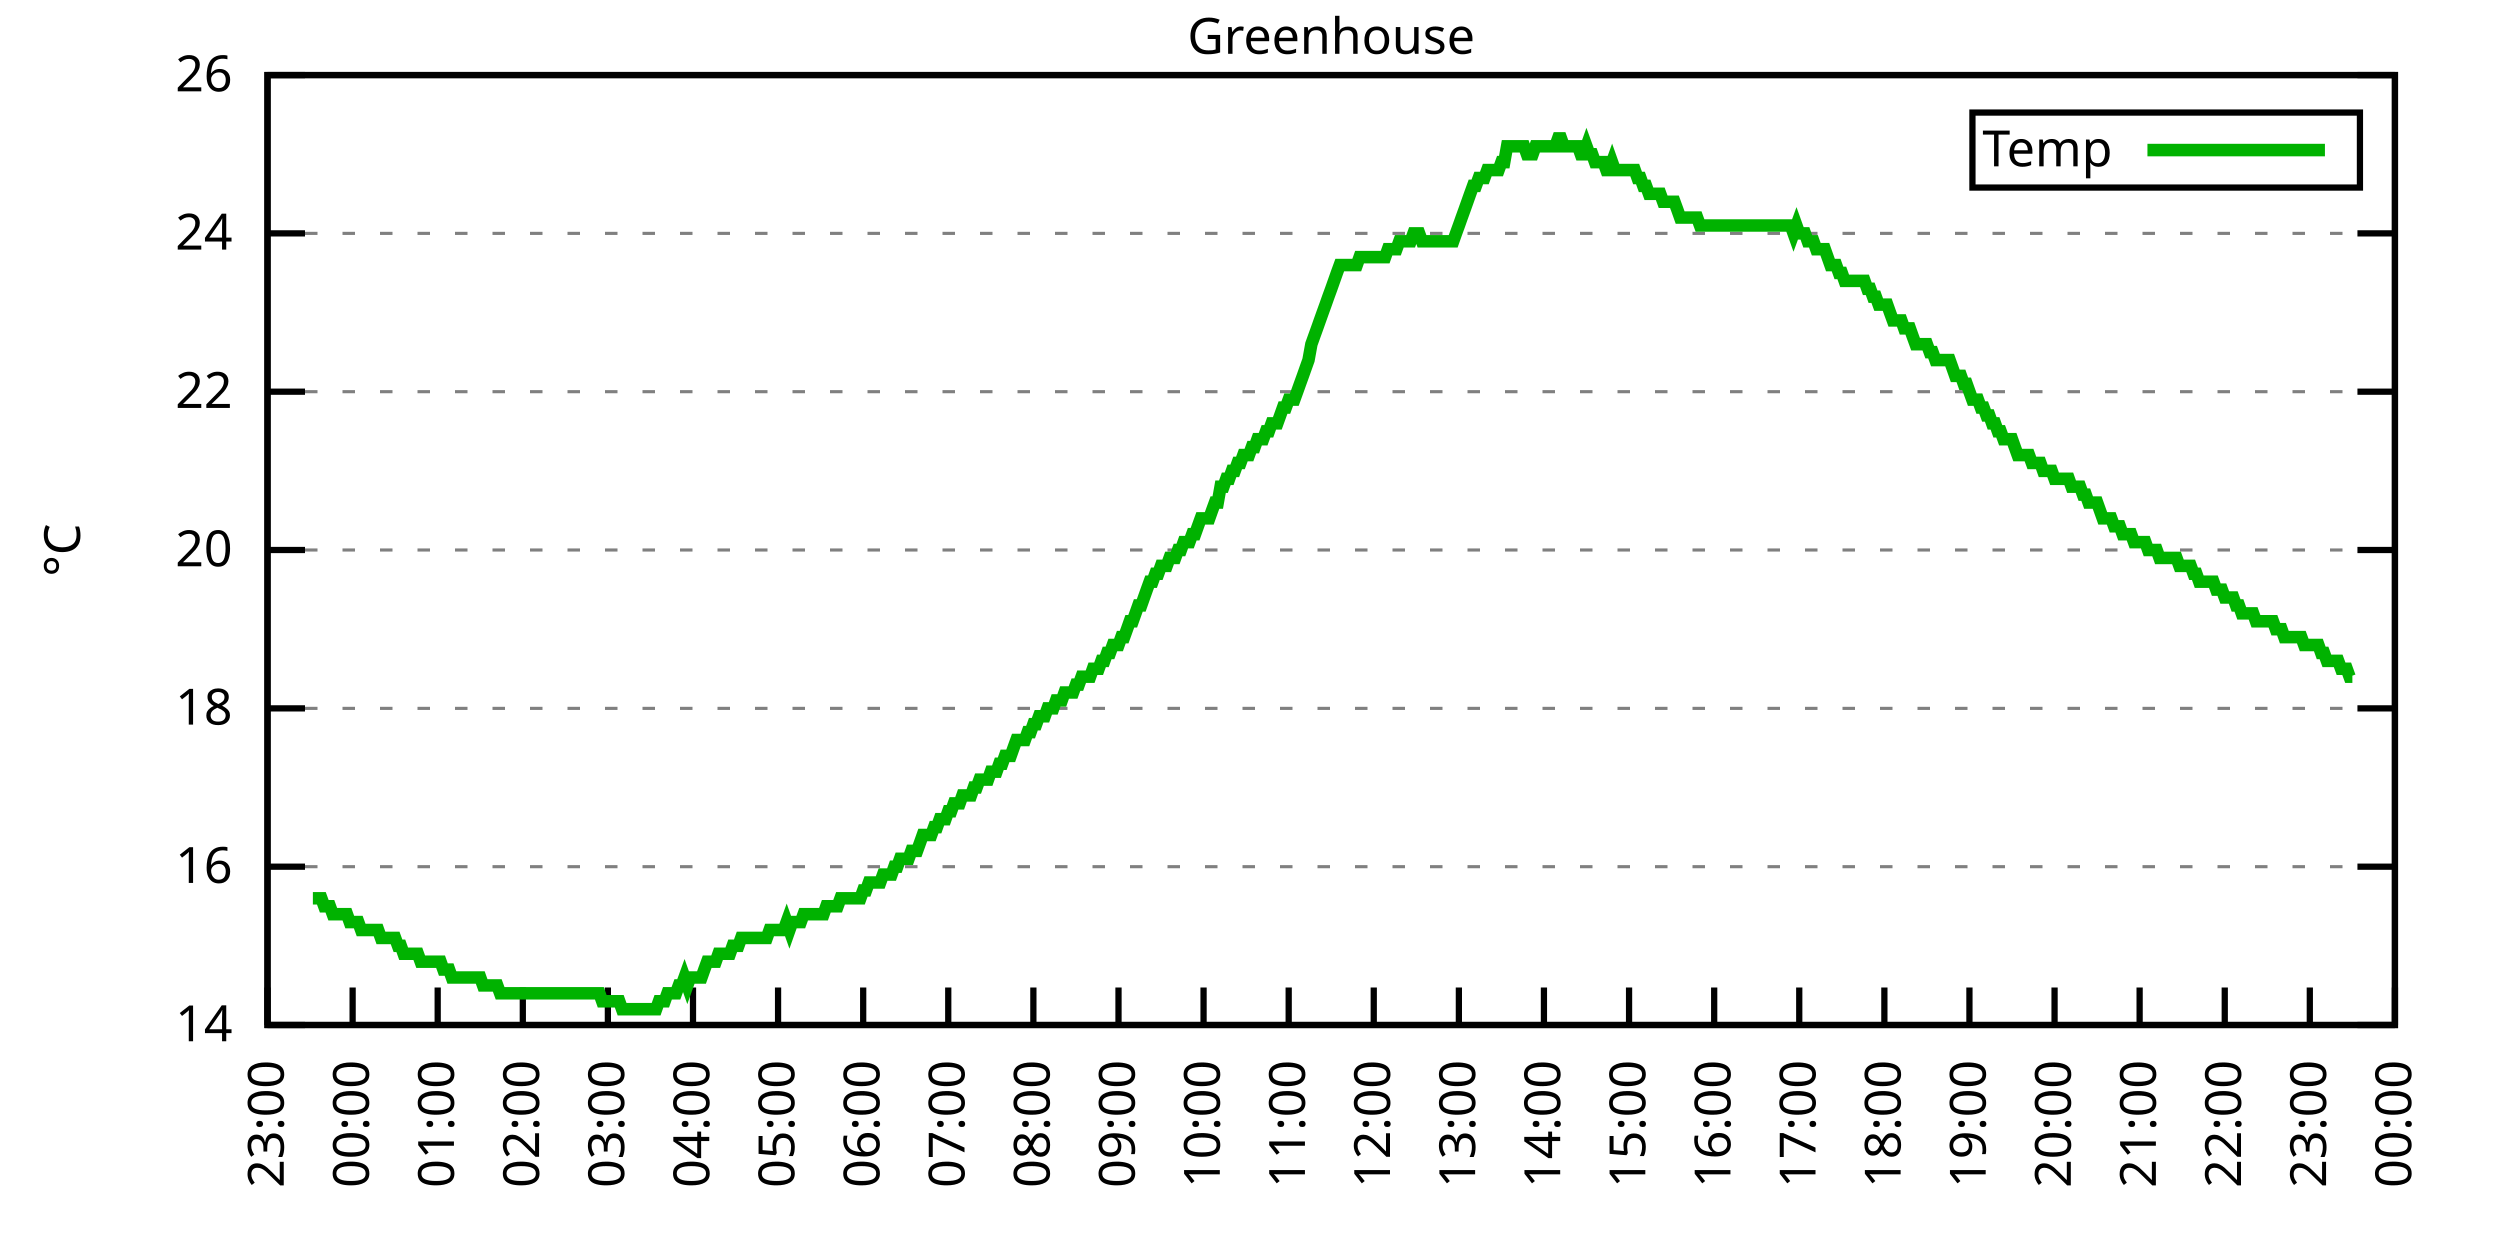
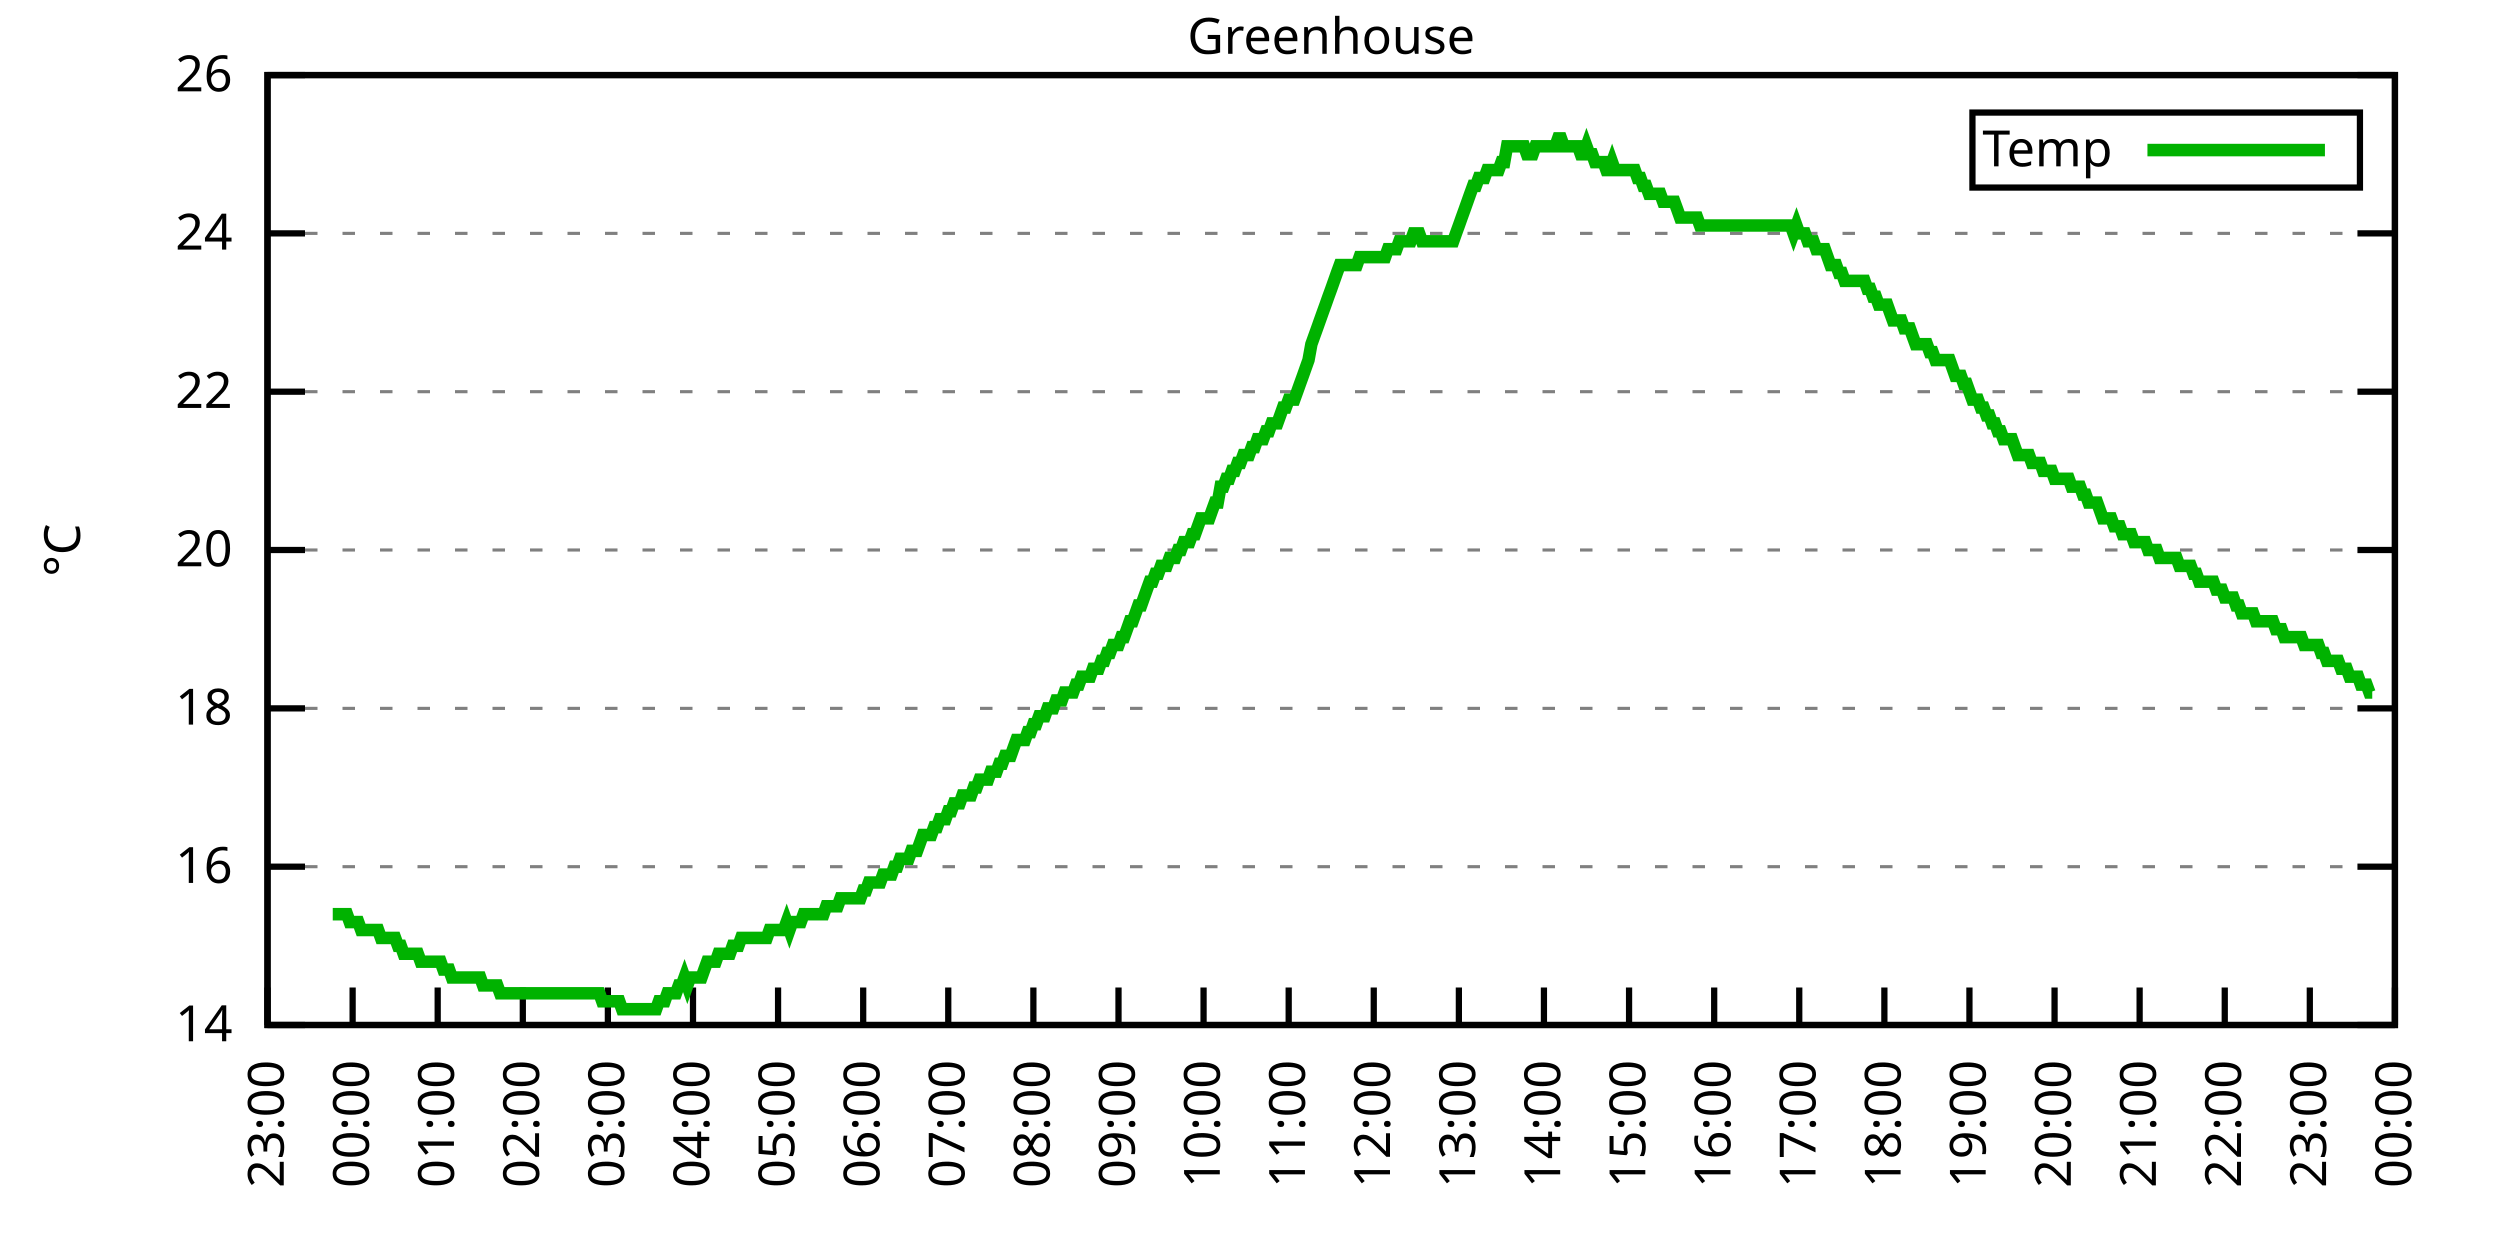
<svg xmlns="http://www.w3.org/2000/svg" xmlns:xlink="http://www.w3.org/1999/xlink" width="400" height="200" viewBox="0 0 400 200">
  <g id="gnuplot_canvas">
    <rect x="0" y="0" width="400" height="200" fill="none" />
    <defs>
      <circle id="gpDot" r="0.5" stroke-width="0.5" stroke="currentColor" />
      <path id="gpPt0" stroke-width="0.333" stroke="currentColor" d="M-1,0 h2 M0,-1 v2" />
      <path id="gpPt1" stroke-width="0.333" stroke="currentColor" d="M-1,-1 L1,1 M1,-1 L-1,1" />
      <path id="gpPt2" stroke-width="0.333" stroke="currentColor" d="M-1,0 L1,0 M0,-1 L0,1 M-1,-1 L1,1 M-1,1 L1,-1" />
      <rect id="gpPt3" stroke-width="0.333" stroke="currentColor" x="-1" y="-1" width="2" height="2" />
      <rect id="gpPt4" stroke-width="0.333" stroke="currentColor" fill="currentColor" x="-1" y="-1" width="2" height="2" />
      <circle id="gpPt5" stroke-width="0.333" stroke="currentColor" cx="0" cy="0" r="1" />
      <use xlink:href="#gpPt5" id="gpPt6" fill="currentColor" stroke="none" />
      <path id="gpPt7" stroke-width="0.333" stroke="currentColor" d="M0,-1.33 L-1.33,0.67 L1.33,0.67 z" />
      <use xlink:href="#gpPt7" id="gpPt8" fill="currentColor" stroke="none" />
      <use xlink:href="#gpPt7" id="gpPt9" stroke="currentColor" transform="rotate(180)" />
      <use xlink:href="#gpPt9" id="gpPt10" fill="currentColor" stroke="none" />
      <use xlink:href="#gpPt3" id="gpPt11" stroke="currentColor" transform="rotate(45)" />
      <use xlink:href="#gpPt11" id="gpPt12" fill="currentColor" stroke="none" />
      <path id="gpPt13" stroke-width="0.333" stroke="currentColor" d="M0,1.330 L1.265,0.411 L0.782,-1.067 L-0.782,-1.076 L-1.265,0.411 z" />
      <use xlink:href="#gpPt13" id="gpPt14" fill="currentColor" stroke="none" />
      <filter id="textbox" filterUnits="objectBoundingBox" x="0" y="0" height="1" width="1">
        <feFlood flood-color="white" flood-opacity="1" result="bgnd" />
        <feComposite in="SourceGraphic" in2="bgnd" operator="atop" />
      </filter>
      <filter id="greybox" filterUnits="objectBoundingBox" x="0" y="0" height="1" width="1">
        <feFlood flood-color="lightgrey" flood-opacity="1" result="grey" />
        <feComposite in="SourceGraphic" in2="grey" operator="atop" />
      </filter>
    </defs>
    <g fill="none" color="white" stroke="currentColor" stroke-width="1.00" stroke-linecap="butt" stroke-linejoin="miter">
</g>
    <g fill="none" color="black" stroke="currentColor" stroke-width="1.00" stroke-linecap="butt" stroke-linejoin="miter">
      <g stroke="none" shape-rendering="crispEdges">
        <polygon fill="rgb(255, 255, 255)" points="42.80,164.00 383.18,164.00 383.18,12.02 42.80,12.02 " />
      </g>
    </g>
    <g fill="none" color="black" stroke="currentColor" stroke-width="1.00" stroke-linecap="butt" stroke-linejoin="miter">
</g>
    <g fill="none" color="black" stroke="black" stroke-width="0.50" stroke-linecap="butt" stroke-linejoin="miter">
</g>
    <g fill="none" color="gray" stroke="currentColor" stroke-width="0.50" stroke-linecap="butt" stroke-linejoin="miter">
      <path stroke="gray" stroke-dasharray="2,4" class="gridline" d="M42.80,164.00 L383.19,164.00  " />
    </g>
    <g fill="none" color="gray" stroke="gray" stroke-width="1.00" stroke-linecap="butt" stroke-linejoin="miter">
</g>
    <g fill="none" color="black" stroke="currentColor" stroke-width="1.00" stroke-linecap="butt" stroke-linejoin="miter">
      <path stroke="black" d="M42.80,164.00 L48.80,164.00 M383.19,164.00 L377.19,164.00  " />
      <g transform="translate(37.20,166.60)" stroke="none" fill="black" font-family="Sans" font-size="8.00" text-anchor="end">
        <text>
          <tspan font-family="Sans"> 14</tspan>
        </text>
      </g>
    </g>
    <g fill="none" color="black" stroke="currentColor" stroke-width="1.00" stroke-linecap="butt" stroke-linejoin="miter">
</g>
    <g fill="none" color="black" stroke="black" stroke-width="0.50" stroke-linecap="butt" stroke-linejoin="miter">
</g>
    <g fill="none" color="gray" stroke="currentColor" stroke-width="0.50" stroke-linecap="butt" stroke-linejoin="miter">
      <path stroke="gray" stroke-dasharray="2,4" class="gridline" d="M42.80,138.67 L383.19,138.67  " />
    </g>
    <g fill="none" color="gray" stroke="gray" stroke-width="1.00" stroke-linecap="butt" stroke-linejoin="miter">
</g>
    <g fill="none" color="black" stroke="currentColor" stroke-width="1.00" stroke-linecap="butt" stroke-linejoin="miter">
      <path stroke="black" d="M42.80,138.67 L48.80,138.67 M383.19,138.67 L377.19,138.67  " />
      <g transform="translate(37.20,141.27)" stroke="none" fill="black" font-family="Sans" font-size="8.00" text-anchor="end">
        <text>
          <tspan font-family="Sans"> 16</tspan>
        </text>
      </g>
    </g>
    <g fill="none" color="black" stroke="currentColor" stroke-width="1.00" stroke-linecap="butt" stroke-linejoin="miter">
</g>
    <g fill="none" color="black" stroke="black" stroke-width="0.50" stroke-linecap="butt" stroke-linejoin="miter">
</g>
    <g fill="none" color="gray" stroke="currentColor" stroke-width="0.50" stroke-linecap="butt" stroke-linejoin="miter">
      <path stroke="gray" stroke-dasharray="2,4" class="gridline" d="M42.80,113.34 L383.19,113.34  " />
    </g>
    <g fill="none" color="gray" stroke="gray" stroke-width="1.00" stroke-linecap="butt" stroke-linejoin="miter">
</g>
    <g fill="none" color="black" stroke="currentColor" stroke-width="1.00" stroke-linecap="butt" stroke-linejoin="miter">
      <path stroke="black" d="M42.80,113.34 L48.80,113.34 M383.19,113.34 L377.19,113.34  " />
      <g transform="translate(37.20,115.94)" stroke="none" fill="black" font-family="Sans" font-size="8.00" text-anchor="end">
        <text>
          <tspan font-family="Sans"> 18</tspan>
        </text>
      </g>
    </g>
    <g fill="none" color="black" stroke="currentColor" stroke-width="1.00" stroke-linecap="butt" stroke-linejoin="miter">
</g>
    <g fill="none" color="black" stroke="black" stroke-width="0.50" stroke-linecap="butt" stroke-linejoin="miter">
</g>
    <g fill="none" color="gray" stroke="currentColor" stroke-width="0.50" stroke-linecap="butt" stroke-linejoin="miter">
      <path stroke="gray" stroke-dasharray="2,4" class="gridline" d="M42.80,88.00 L383.19,88.00  " />
    </g>
    <g fill="none" color="gray" stroke="gray" stroke-width="1.00" stroke-linecap="butt" stroke-linejoin="miter">
</g>
    <g fill="none" color="black" stroke="currentColor" stroke-width="1.00" stroke-linecap="butt" stroke-linejoin="miter">
      <path stroke="black" d="M42.80,88.00 L48.80,88.00 M383.19,88.00 L377.19,88.00  " />
      <g transform="translate(37.20,90.60)" stroke="none" fill="black" font-family="Sans" font-size="8.00" text-anchor="end">
        <text>
          <tspan font-family="Sans"> 20</tspan>
        </text>
      </g>
    </g>
    <g fill="none" color="black" stroke="currentColor" stroke-width="1.00" stroke-linecap="butt" stroke-linejoin="miter">
</g>
    <g fill="none" color="black" stroke="black" stroke-width="0.50" stroke-linecap="butt" stroke-linejoin="miter">
</g>
    <g fill="none" color="gray" stroke="currentColor" stroke-width="0.50" stroke-linecap="butt" stroke-linejoin="miter">
      <path stroke="gray" stroke-dasharray="2,4" class="gridline" d="M42.80,62.67 L383.19,62.67  " />
    </g>
    <g fill="none" color="gray" stroke="gray" stroke-width="1.00" stroke-linecap="butt" stroke-linejoin="miter">
</g>
    <g fill="none" color="black" stroke="currentColor" stroke-width="1.00" stroke-linecap="butt" stroke-linejoin="miter">
      <path stroke="black" d="M42.80,62.67 L48.80,62.67 M383.19,62.67 L377.19,62.67  " />
      <g transform="translate(37.20,65.27)" stroke="none" fill="black" font-family="Sans" font-size="8.00" text-anchor="end">
        <text>
          <tspan font-family="Sans"> 22</tspan>
        </text>
      </g>
    </g>
    <g fill="none" color="black" stroke="currentColor" stroke-width="1.00" stroke-linecap="butt" stroke-linejoin="miter">
</g>
    <g fill="none" color="black" stroke="black" stroke-width="0.50" stroke-linecap="butt" stroke-linejoin="miter">
</g>
    <g fill="none" color="gray" stroke="currentColor" stroke-width="0.50" stroke-linecap="butt" stroke-linejoin="miter">
      <path stroke="gray" stroke-dasharray="2,4" class="gridline" d="M42.80,37.34 L383.19,37.34  " />
    </g>
    <g fill="none" color="gray" stroke="gray" stroke-width="1.00" stroke-linecap="butt" stroke-linejoin="miter">
</g>
    <g fill="none" color="black" stroke="currentColor" stroke-width="1.00" stroke-linecap="butt" stroke-linejoin="miter">
      <path stroke="black" d="M42.80,37.34 L48.80,37.34 M383.19,37.34 L377.19,37.34  " />
      <g transform="translate(37.20,39.94)" stroke="none" fill="black" font-family="Sans" font-size="8.00" text-anchor="end">
        <text>
          <tspan font-family="Sans"> 24</tspan>
        </text>
      </g>
    </g>
    <g fill="none" color="black" stroke="currentColor" stroke-width="1.00" stroke-linecap="butt" stroke-linejoin="miter">
</g>
    <g fill="none" color="black" stroke="black" stroke-width="0.50" stroke-linecap="butt" stroke-linejoin="miter">
</g>
    <g fill="none" color="gray" stroke="currentColor" stroke-width="0.50" stroke-linecap="butt" stroke-linejoin="miter">
      <path stroke="gray" stroke-dasharray="2,4" class="gridline" d="M42.80,12.01 L383.19,12.01  " />
    </g>
    <g fill="none" color="gray" stroke="gray" stroke-width="1.00" stroke-linecap="butt" stroke-linejoin="miter">
</g>
    <g fill="none" color="black" stroke="currentColor" stroke-width="1.00" stroke-linecap="butt" stroke-linejoin="miter">
      <path stroke="black" d="M42.80,12.01 L48.80,12.01 M383.19,12.01 L377.19,12.01  " />
      <g transform="translate(37.20,14.61)" stroke="none" fill="black" font-family="Sans" font-size="8.00" text-anchor="end">
        <text>
          <tspan font-family="Sans"> 26</tspan>
        </text>
      </g>
    </g>
    <g fill="none" color="black" stroke="currentColor" stroke-width="1.00" stroke-linecap="butt" stroke-linejoin="miter">
      <path stroke="black" d="M42.80,164.00 L42.80,158.00  " />
      <g transform="translate(45.40,169.60) rotate(270.00)" stroke="none" fill="black" font-family="Sans" font-size="8.00" text-anchor="end">
        <text>
          <tspan font-family="Sans">23:00</tspan>
        </text>
      </g>
    </g>
    <g fill="none" color="black" stroke="currentColor" stroke-width="1.00" stroke-linecap="butt" stroke-linejoin="miter">
      <path stroke="black" d="M56.42,164.00 L56.42,158.00  " />
      <g transform="translate(59.02,169.60) rotate(270.00)" stroke="none" fill="black" font-family="Sans" font-size="8.00" text-anchor="end">
        <text>
          <tspan font-family="Sans">00:00</tspan>
        </text>
      </g>
    </g>
    <g fill="none" color="black" stroke="currentColor" stroke-width="1.00" stroke-linecap="butt" stroke-linejoin="miter">
      <path stroke="black" d="M70.03,164.00 L70.03,158.00  " />
      <g transform="translate(72.63,169.60) rotate(270.00)" stroke="none" fill="black" font-family="Sans" font-size="8.00" text-anchor="end">
        <text>
          <tspan font-family="Sans">01:00</tspan>
        </text>
      </g>
    </g>
    <g fill="none" color="black" stroke="currentColor" stroke-width="1.00" stroke-linecap="butt" stroke-linejoin="miter">
      <path stroke="black" d="M83.65,164.00 L83.65,158.00  " />
      <g transform="translate(86.25,169.60) rotate(270.00)" stroke="none" fill="black" font-family="Sans" font-size="8.00" text-anchor="end">
        <text>
          <tspan font-family="Sans">02:00</tspan>
        </text>
      </g>
    </g>
    <g fill="none" color="black" stroke="currentColor" stroke-width="1.00" stroke-linecap="butt" stroke-linejoin="miter">
      <path stroke="black" d="M97.26,164.00 L97.26,158.00  " />
      <g transform="translate(99.86,169.60) rotate(270.00)" stroke="none" fill="black" font-family="Sans" font-size="8.00" text-anchor="end">
        <text>
          <tspan font-family="Sans">03:00</tspan>
        </text>
      </g>
    </g>
    <g fill="none" color="black" stroke="currentColor" stroke-width="1.00" stroke-linecap="butt" stroke-linejoin="miter">
      <path stroke="black" d="M110.88,164.00 L110.88,158.00  " />
      <g transform="translate(113.48,169.60) rotate(270.00)" stroke="none" fill="black" font-family="Sans" font-size="8.00" text-anchor="end">
        <text>
          <tspan font-family="Sans">04:00</tspan>
        </text>
      </g>
    </g>
    <g fill="none" color="black" stroke="currentColor" stroke-width="1.00" stroke-linecap="butt" stroke-linejoin="miter">
      <path stroke="black" d="M124.49,164.00 L124.49,158.00  " />
      <g transform="translate(127.09,169.60) rotate(270.00)" stroke="none" fill="black" font-family="Sans" font-size="8.00" text-anchor="end">
        <text>
          <tspan font-family="Sans">05:00</tspan>
        </text>
      </g>
    </g>
    <g fill="none" color="black" stroke="currentColor" stroke-width="1.00" stroke-linecap="butt" stroke-linejoin="miter">
      <path stroke="black" d="M138.11,164.00 L138.11,158.00  " />
      <g transform="translate(140.71,169.60) rotate(270.00)" stroke="none" fill="black" font-family="Sans" font-size="8.00" text-anchor="end">
        <text>
          <tspan font-family="Sans">06:00</tspan>
        </text>
      </g>
    </g>
    <g fill="none" color="black" stroke="currentColor" stroke-width="1.00" stroke-linecap="butt" stroke-linejoin="miter">
      <path stroke="black" d="M151.72,164.00 L151.72,158.00  " />
      <g transform="translate(154.32,169.60) rotate(270.00)" stroke="none" fill="black" font-family="Sans" font-size="8.00" text-anchor="end">
        <text>
          <tspan font-family="Sans">07:00</tspan>
        </text>
      </g>
    </g>
    <g fill="none" color="black" stroke="currentColor" stroke-width="1.00" stroke-linecap="butt" stroke-linejoin="miter">
      <path stroke="black" d="M165.34,164.00 L165.34,158.00  " />
      <g transform="translate(167.94,169.60) rotate(270.00)" stroke="none" fill="black" font-family="Sans" font-size="8.00" text-anchor="end">
        <text>
          <tspan font-family="Sans">08:00</tspan>
        </text>
      </g>
    </g>
    <g fill="none" color="black" stroke="currentColor" stroke-width="1.00" stroke-linecap="butt" stroke-linejoin="miter">
      <path stroke="black" d="M178.96,164.00 L178.96,158.00  " />
      <g transform="translate(181.56,169.60) rotate(270.00)" stroke="none" fill="black" font-family="Sans" font-size="8.00" text-anchor="end">
        <text>
          <tspan font-family="Sans">09:00</tspan>
        </text>
      </g>
    </g>
    <g fill="none" color="black" stroke="currentColor" stroke-width="1.00" stroke-linecap="butt" stroke-linejoin="miter">
      <path stroke="black" d="M192.57,164.00 L192.57,158.00  " />
      <g transform="translate(195.17,169.60) rotate(270.00)" stroke="none" fill="black" font-family="Sans" font-size="8.00" text-anchor="end">
        <text>
          <tspan font-family="Sans">10:00</tspan>
        </text>
      </g>
    </g>
    <g fill="none" color="black" stroke="currentColor" stroke-width="1.00" stroke-linecap="butt" stroke-linejoin="miter">
      <path stroke="black" d="M206.19,164.00 L206.19,158.00  " />
      <g transform="translate(208.79,169.60) rotate(270.00)" stroke="none" fill="black" font-family="Sans" font-size="8.00" text-anchor="end">
        <text>
          <tspan font-family="Sans">11:00</tspan>
        </text>
      </g>
    </g>
    <g fill="none" color="black" stroke="currentColor" stroke-width="1.00" stroke-linecap="butt" stroke-linejoin="miter">
      <path stroke="black" d="M219.80,164.00 L219.80,158.00  " />
      <g transform="translate(222.40,169.60) rotate(270.00)" stroke="none" fill="black" font-family="Sans" font-size="8.00" text-anchor="end">
        <text>
          <tspan font-family="Sans">12:00</tspan>
        </text>
      </g>
    </g>
    <g fill="none" color="black" stroke="currentColor" stroke-width="1.00" stroke-linecap="butt" stroke-linejoin="miter">
      <path stroke="black" d="M233.42,164.00 L233.42,158.00  " />
      <g transform="translate(236.02,169.60) rotate(270.00)" stroke="none" fill="black" font-family="Sans" font-size="8.00" text-anchor="end">
        <text>
          <tspan font-family="Sans">13:00</tspan>
        </text>
      </g>
    </g>
    <g fill="none" color="black" stroke="currentColor" stroke-width="1.00" stroke-linecap="butt" stroke-linejoin="miter">
      <path stroke="black" d="M247.03,164.00 L247.03,158.00  " />
      <g transform="translate(249.63,169.60) rotate(270.00)" stroke="none" fill="black" font-family="Sans" font-size="8.00" text-anchor="end">
        <text>
          <tspan font-family="Sans">14:00</tspan>
        </text>
      </g>
    </g>
    <g fill="none" color="black" stroke="currentColor" stroke-width="1.00" stroke-linecap="butt" stroke-linejoin="miter">
      <path stroke="black" d="M260.65,164.00 L260.65,158.00  " />
      <g transform="translate(263.25,169.60) rotate(270.00)" stroke="none" fill="black" font-family="Sans" font-size="8.00" text-anchor="end">
        <text>
          <tspan font-family="Sans">15:00</tspan>
        </text>
      </g>
    </g>
    <g fill="none" color="black" stroke="currentColor" stroke-width="1.00" stroke-linecap="butt" stroke-linejoin="miter">
      <path stroke="black" d="M274.27,164.00 L274.27,158.00  " />
      <g transform="translate(276.87,169.60) rotate(270.00)" stroke="none" fill="black" font-family="Sans" font-size="8.00" text-anchor="end">
        <text>
          <tspan font-family="Sans">16:00</tspan>
        </text>
      </g>
    </g>
    <g fill="none" color="black" stroke="currentColor" stroke-width="1.00" stroke-linecap="butt" stroke-linejoin="miter">
      <path stroke="black" d="M287.88,164.00 L287.88,158.00  " />
      <g transform="translate(290.48,169.60) rotate(270.00)" stroke="none" fill="black" font-family="Sans" font-size="8.00" text-anchor="end">
        <text>
          <tspan font-family="Sans">17:00</tspan>
        </text>
      </g>
    </g>
    <g fill="none" color="black" stroke="currentColor" stroke-width="1.00" stroke-linecap="butt" stroke-linejoin="miter">
      <path stroke="black" d="M301.50,164.00 L301.50,158.00  " />
      <g transform="translate(304.10,169.60) rotate(270.00)" stroke="none" fill="black" font-family="Sans" font-size="8.00" text-anchor="end">
        <text>
          <tspan font-family="Sans">18:00</tspan>
        </text>
      </g>
    </g>
    <g fill="none" color="black" stroke="currentColor" stroke-width="1.00" stroke-linecap="butt" stroke-linejoin="miter">
      <path stroke="black" d="M315.11,164.00 L315.11,158.00  " />
      <g transform="translate(317.71,169.60) rotate(270.00)" stroke="none" fill="black" font-family="Sans" font-size="8.00" text-anchor="end">
        <text>
          <tspan font-family="Sans">19:00</tspan>
        </text>
      </g>
    </g>
    <g fill="none" color="black" stroke="currentColor" stroke-width="1.00" stroke-linecap="butt" stroke-linejoin="miter">
      <path stroke="black" d="M328.73,164.00 L328.73,158.00  " />
      <g transform="translate(331.33,169.60) rotate(270.00)" stroke="none" fill="black" font-family="Sans" font-size="8.00" text-anchor="end">
        <text>
          <tspan font-family="Sans">20:00</tspan>
        </text>
      </g>
    </g>
    <g fill="none" color="black" stroke="currentColor" stroke-width="1.00" stroke-linecap="butt" stroke-linejoin="miter">
      <path stroke="black" d="M342.34,164.00 L342.34,158.00  " />
      <g transform="translate(344.94,169.60) rotate(270.00)" stroke="none" fill="black" font-family="Sans" font-size="8.00" text-anchor="end">
        <text>
          <tspan font-family="Sans">21:00</tspan>
        </text>
      </g>
    </g>
    <g fill="none" color="black" stroke="currentColor" stroke-width="1.00" stroke-linecap="butt" stroke-linejoin="miter">
      <path stroke="black" d="M355.96,164.00 L355.96,158.00  " />
      <g transform="translate(358.56,169.60) rotate(270.00)" stroke="none" fill="black" font-family="Sans" font-size="8.00" text-anchor="end">
        <text>
          <tspan font-family="Sans">22:00</tspan>
        </text>
      </g>
    </g>
    <g fill="none" color="black" stroke="currentColor" stroke-width="1.00" stroke-linecap="butt" stroke-linejoin="miter">
      <path stroke="black" d="M369.57,164.00 L369.57,158.00  " />
      <g transform="translate(372.17,169.60) rotate(270.00)" stroke="none" fill="black" font-family="Sans" font-size="8.00" text-anchor="end">
        <text>
          <tspan font-family="Sans">23:00</tspan>
        </text>
      </g>
    </g>
    <g fill="none" color="black" stroke="currentColor" stroke-width="1.00" stroke-linecap="butt" stroke-linejoin="miter">
      <path stroke="black" d="M383.19,164.00 L383.19,158.00  " />
      <g transform="translate(385.79,169.60) rotate(270.00)" stroke="none" fill="black" font-family="Sans" font-size="8.00" text-anchor="end">
        <text>
          <tspan font-family="Sans">00:00</tspan>
        </text>
      </g>
    </g>
    <g fill="none" color="black" stroke="currentColor" stroke-width="1.00" stroke-linecap="butt" stroke-linejoin="miter">
</g>
    <g fill="none" color="black" stroke="currentColor" stroke-width="1.00" stroke-linecap="butt" stroke-linejoin="miter">
      <path stroke="black" d="M42.80,12.01 L42.80,164.00 L383.19,164.00 L383.19,12.01 L42.80,12.01 Z  " />
    </g>
    <g fill="none" color="black" stroke="currentColor" stroke-width="1.00" stroke-linecap="butt" stroke-linejoin="miter">
</g>
    <g fill="none" color="black" stroke="currentColor" stroke-width="1.00" stroke-linecap="butt" stroke-linejoin="miter">
      <path stroke="black" d="M315.59,30.01 L315.59,18.01 L377.59,18.01 L377.59,30.01 L315.59,30.01 Z  " />
    </g>
    <g id="Greenhouse_plot_1">
      <g fill="none" color="white" stroke="black" stroke-width="2.00" stroke-linecap="butt" stroke-linejoin="miter">
</g>
      <g fill="none" color="black" stroke="currentColor" stroke-width="2.00" stroke-linecap="butt" stroke-linejoin="miter">
        <g transform="translate(337.99,26.61)" stroke="none" fill="black" font-family="Sans" font-size="8.00" text-anchor="end">
          <text>
            <tspan font-family="Sans">Temp</tspan>
          </text>
        </g>
      </g>
      <g fill="none" color="black" stroke="currentColor" stroke-width="2.00" stroke-linecap="butt" stroke-linejoin="miter">
-         <path stroke="rgb(  0, 178,   0)" d="M343.59,24.01 L371.99,24.01 M50.06,143.73 L50.52,143.73 L50.97,143.73 L51.42,143.73 L51.88,145.00 L52.33,145.00   L52.78,145.00 L53.24,146.27 L53.69,146.27 L54.15,146.27 L54.60,146.27 L55.05,146.27 L55.51,146.27 L55.96,147.53   L56.42,147.53 L56.87,147.53 L57.32,147.53 L57.78,148.80 L58.23,148.80 L58.68,148.80 L59.14,148.80 L59.59,148.80   L60.05,148.80 L60.50,148.80 L60.95,150.07 L61.41,150.07 L61.86,150.07 L62.32,150.07 L62.77,150.07 L63.22,150.07   L63.68,151.33 L64.13,151.33 L64.58,152.60 L65.04,152.60 L65.49,152.60 L65.95,152.60 L66.40,152.60 L66.85,152.60   L67.31,153.87 L67.76,153.87 L68.22,153.87 L68.67,153.87 L69.12,153.87 L69.58,153.87 L70.03,153.87 L70.49,153.87   L70.94,155.13 L71.39,155.13 L71.85,155.13 L72.30,156.40 L72.75,156.40 L73.21,156.40 L73.66,156.40 L74.12,156.40   L74.57,156.40 L75.02,156.40 L75.48,156.40 L75.93,156.40 L76.39,156.40 L76.84,156.40 L77.29,157.67 L77.75,157.67   L78.20,157.67 L78.65,157.67 L79.11,157.67 L79.56,157.67 L80.02,158.93 L80.47,158.93 L80.92,158.93 L81.38,158.93   L81.83,158.93 L82.29,158.93 L82.74,158.93 L83.19,158.93 L83.65,158.93 L84.10,158.93 L84.55,158.93 L85.01,158.93   L85.46,158.93 L85.92,158.93 L86.37,158.93 L86.82,158.93 L87.28,158.93 L87.73,158.93 L88.19,158.93 L88.64,158.93   L89.09,158.93 L89.55,158.93 L90.00,158.93 L90.45,158.93 L90.91,158.93 L91.36,158.93 L91.82,158.93 L92.27,158.93   L92.72,158.93 L93.18,158.93 L93.63,158.93 L94.09,158.93 L94.54,158.93 L94.99,158.93 L95.45,158.93 L95.90,158.93   L96.35,160.20 L96.81,160.20 L97.26,160.20 L97.72,160.20 L98.17,160.20 L98.62,160.20 L99.08,160.20 L99.53,161.47   L99.99,161.47 L100.44,161.47 L100.89,161.47 L101.35,161.47 L101.80,161.47 L102.25,161.47 L102.71,161.47 L103.16,161.47   L103.62,161.47 L104.07,161.47 L104.52,161.47 L104.98,161.47 L105.43,160.20 L105.89,160.20 L106.34,160.20 L106.79,158.93   L107.25,158.93 L107.70,158.93 L108.15,158.93 L108.61,157.67 L109.06,157.67 L109.52,156.40 L109.97,157.67 L110.42,156.40   L110.88,156.40 L111.33,156.40 L111.79,156.40 L112.24,156.40 L112.69,155.13 L113.15,153.87 L113.60,153.87 L114.05,153.87   L114.51,153.87 L114.96,152.60 L115.42,152.60 L115.87,152.60 L116.32,152.60 L116.78,152.60 L117.23,151.33 L117.69,151.33   L118.14,151.33 L118.59,150.07 L119.05,150.07 L119.50,150.07 L119.96,150.07 L120.41,150.07 L120.86,150.07 L121.32,150.07   L121.77,150.07 L122.22,150.07 L122.68,150.07 L123.13,148.80 L123.59,148.80 L124.04,148.80 L124.49,148.80 L124.95,148.80   L125.40,148.80 L125.86,147.53 L126.31,148.80 L126.76,147.53 L127.22,147.53 L127.67,147.53 L128.12,147.53 L128.58,146.27   L129.03,146.27 L129.49,146.27 L129.94,146.27 L130.39,146.27 L130.85,146.27 L131.30,146.27 L131.76,146.27 L132.21,145.00   L132.66,145.00 L133.12,145.00 L133.57,145.00 L134.02,145.00 L134.48,143.73 L134.93,143.73 L135.39,143.73 L135.84,143.73   L136.29,143.73 L136.75,143.73 L137.20,143.73 L137.66,143.73 L138.11,142.47 L138.56,142.47 L139.02,141.20 L139.47,141.20   L139.92,141.20 L140.38,141.20 L140.83,141.20 L141.29,139.93 L141.74,139.93 L142.19,139.93 L142.65,139.93 L143.10,138.67   L143.56,138.67 L144.01,137.40 L144.46,137.40 L144.92,137.40 L145.37,137.40 L145.82,136.14 L146.28,136.14 L146.73,136.14   L147.19,134.87 L147.64,133.60 L148.09,133.60 L148.55,133.60 L149.00,133.60 L149.46,132.34 L149.91,132.34 L150.36,131.07   L150.82,131.07 L151.27,131.07 L151.72,129.80 L152.18,129.80 L152.63,128.54 L153.09,128.54 L153.54,128.54 L153.99,127.27   L154.45,127.27 L154.90,127.27 L155.36,127.27 L155.81,126.00 L156.26,126.00 L156.72,124.74 L157.17,124.74 L157.62,124.74   L158.08,124.74 L158.53,123.47 L158.99,123.47 L159.44,123.47 L159.89,122.20 L160.35,122.20 L160.80,120.94 L161.26,120.94   L161.71,120.94 L162.16,119.67 L162.62,118.40 L163.07,118.40 L163.52,118.40 L163.98,118.40 L164.43,117.14 L164.89,117.14   L165.34,115.87 L165.79,115.87 L166.25,114.60 L166.70,114.60 L167.16,114.60 L167.61,113.34 L168.06,113.34 L168.52,113.34   L168.97,112.07 L169.43,112.07 L169.88,112.07 L170.33,110.80 L170.79,110.80 L171.24,110.80 L171.69,110.80 L172.15,109.54   L172.60,109.54 L173.06,108.27 L173.51,108.27 L173.96,108.27 L174.42,108.27 L174.87,107.00 L175.33,107.00 L175.78,107.00   L176.23,105.74 L176.69,105.74 L177.14,104.47 L177.59,104.47 L178.05,103.20 L178.50,103.20 L178.96,103.20 L179.41,101.94   L179.86,101.94 L180.32,100.67 L180.77,99.40 L181.23,99.40 L181.68,98.14 L182.13,96.87 L182.59,96.87 L183.04,95.60   L183.49,94.34 L183.95,93.07 L184.40,93.07 L184.86,91.80 L185.31,91.80 L185.76,90.54 L186.22,90.54 L186.67,90.54   L187.13,89.27 L187.58,89.27 L188.03,89.27 L188.49,88.00 L188.94,88.00 L189.39,86.74 L189.85,86.74 L190.30,86.74   L190.76,85.47 L191.21,85.47 L191.66,84.21 L192.12,82.94 L192.57,82.94 L193.03,82.94 L193.48,82.94 L193.93,81.67   L194.39,80.41 L194.84,80.41 L195.29,77.87 L195.75,77.87 L196.20,76.61 L196.66,76.61 L197.11,75.34 L197.56,75.34   L198.02,74.07 L198.47,74.07 L198.93,72.81 L199.38,72.81 L199.83,72.81 L200.29,71.54 L200.74,71.54 L201.19,70.27   L201.65,70.27 L202.10,70.27 L202.56,69.01 L203.01,69.01 L203.46,67.74 L203.92,67.74 L204.37,67.74 L204.83,66.47   L205.28,65.21 L205.73,65.21 L206.19,63.94 L206.64,63.94 L207.09,63.94 L207.55,62.67 L208.00,61.41 L208.46,60.14   L208.91,58.87 L209.36,57.61 L209.82,55.07 L210.27,53.81 L210.73,52.54 L211.18,51.27 L211.63,50.01 L212.09,48.74   L212.54,47.47 L213.00,46.21 L213.45,44.94 L213.90,43.67 L214.36,42.41 L214.81,42.41 L215.26,42.41 L215.72,42.41   L216.17,42.41 L216.63,42.41 L217.08,42.41 L217.53,41.14 L217.99,41.14 L218.44,41.14 L218.90,41.14 L219.35,41.14   L219.80,41.14 L220.26,41.14 L220.71,41.14 L221.16,41.14 L221.62,41.14 L222.07,39.87 L222.53,39.87 L222.98,39.87   L223.43,39.87 L223.89,38.61 L224.34,38.61 L224.80,38.61 L225.25,38.61 L225.70,38.61 L226.16,37.34 L226.61,37.34   L227.06,37.34 L227.52,38.61 L227.97,38.61 L228.43,38.61 L228.88,38.61 L229.33,38.61 L229.79,38.61 L230.24,38.61   L230.70,38.61 L231.15,38.61 L231.60,38.61 L232.06,38.61 L232.51,38.61 L232.96,37.34 L233.42,36.08 L233.87,34.81   L234.33,33.54 L234.78,32.28 L235.23,31.01 L235.69,29.74 L236.14,29.74 L236.60,28.48 L237.05,28.48 L237.50,28.48   L237.96,27.21 L238.41,27.21 L238.86,27.21 L239.32,27.21 L239.77,27.21 L240.23,25.94 L240.68,25.94 L241.13,23.41   L241.59,23.41 L242.04,23.41 L242.50,23.41 L242.95,23.41 L243.40,23.41 L243.86,23.41 L244.31,24.68 L244.76,24.68   L245.22,24.68 L245.67,23.41 L246.13,23.41 L246.58,23.41 L247.03,23.41 L247.49,23.41 L247.94,23.41 L248.40,23.41   L248.85,23.41 L249.30,22.14 L249.76,22.14 L250.21,23.41 L250.66,23.41 L251.12,23.41 L251.57,23.41 L252.03,23.41   L252.48,23.41 L252.93,24.68 L253.39,24.68 L253.84,23.41 L254.30,24.68 L254.75,24.68 L255.20,25.94 L255.66,25.94   L256.11,25.94 L256.56,25.94 L257.02,27.21 L257.47,27.21 L257.93,25.94 L258.38,27.21 L258.83,27.21 L259.29,27.21   L259.74,27.21 L260.20,27.21 L260.65,27.21 L261.10,27.21 L261.56,27.21 L262.01,28.48 L262.47,28.48 L262.92,29.74   L263.37,29.74 L263.83,31.01 L264.28,31.01 L264.73,31.01 L265.19,31.01 L265.64,31.01 L266.10,32.28 L266.55,32.28   L267.00,32.28 L267.46,32.28 L267.91,32.28 L268.37,33.54 L268.82,34.81 L269.27,34.81 L269.73,34.81 L270.18,34.81   L270.63,34.81 L271.09,34.81 L271.54,34.81 L272.00,36.08 L272.45,36.08 L272.90,36.08 L273.36,36.08 L273.81,36.08   L274.27,36.08 L274.72,36.08 L275.17,36.08 L275.63,36.08 L276.08,36.08 L276.53,36.08 L276.99,36.08 L277.44,36.08   L277.90,36.08 L278.35,36.08 L278.80,36.08 L279.26,36.08 L279.71,36.08 L280.17,36.08 L280.62,36.08 L281.07,36.08   L281.53,36.08 L281.98,36.08 L282.43,36.08 L282.89,36.08 L283.34,36.08 L283.80,36.08 L284.25,36.08 L284.70,36.08   L285.16,36.08 L285.61,36.08 L286.07,36.08 L286.52,36.08 L286.97,37.34 L287.43,36.08 L287.88,37.34 L288.33,37.34   L288.79,37.34 L289.24,38.61 L289.70,38.61 L290.15,38.61 L290.60,39.87 L291.06,39.87 L291.51,39.87 L291.97,39.87   L292.42,41.14 L292.87,42.41 L293.33,42.41 L293.78,42.41 L294.23,43.67 L294.69,43.67 L295.14,44.94 L295.60,44.94   L296.05,44.94 L296.50,44.94 L296.96,44.94 L297.41,44.94 L297.87,44.94 L298.32,44.94 L298.77,46.21 L299.23,46.21   L299.68,47.47 L300.13,47.47 L300.59,48.74 L301.04,48.74 L301.50,48.74 L301.95,48.74 L302.40,50.01 L302.86,51.27   L303.31,51.27 L303.77,51.27 L304.22,51.27 L304.67,52.54 L305.13,52.54 L305.58,52.54 L306.03,53.81 L306.49,55.07   L306.94,55.07 L307.40,55.07 L307.85,55.07 L308.30,55.07 L308.76,56.34 L309.21,56.34 L309.67,57.61 L310.12,57.61   L310.57,57.61 L311.03,57.61 L311.48,57.61 L311.94,57.61 L312.39,58.87 L312.84,60.14 L313.30,60.14 L313.75,60.14   L314.20,61.41 L314.66,61.41 L315.11,62.67 L315.57,63.94 L316.02,63.94 L316.47,63.94 L316.93,65.21 L317.38,65.21   L317.84,66.47 L318.29,66.47 L318.74,67.74 L319.20,67.74 L319.65,69.01 L320.10,69.01 L320.56,70.27 L321.01,70.27   L321.47,70.27 L321.92,70.27 L322.37,71.54 L322.83,72.81 L323.28,72.81 L323.74,72.81 L324.19,72.81 L324.64,72.81   L325.10,74.07 L325.55,74.07 L326.00,74.07 L326.46,74.07 L326.91,75.34 L327.37,75.34 L327.82,75.34 L328.27,75.34   L328.73,76.61 L329.18,76.61 L329.64,76.61 L330.09,76.61 L330.54,76.61 L331.00,76.61 L331.45,77.87 L331.90,77.87   L332.36,77.87 L332.81,77.87 L333.27,79.14 L333.72,79.14 L334.17,80.41 L334.63,80.41 L335.08,80.41 L335.54,80.41   L335.99,81.67 L336.44,82.94 L336.90,82.94 L337.35,82.94 L337.80,82.94 L338.26,84.21 L338.71,84.21 L339.17,84.21   L339.62,85.47 L340.07,85.47 L340.53,85.47 L340.98,85.47 L341.44,86.74 L341.89,86.74 L342.34,86.74 L342.80,86.74   L343.25,86.74 L343.70,88.00 L344.16,88.00 L344.61,88.00 L345.07,88.00 L345.52,89.27 L345.97,89.27 L346.43,89.27   L346.88,89.27 L347.34,89.27 L347.79,89.27 L348.24,89.27 L348.70,90.54 L349.15,90.54 L349.60,90.54 L350.06,90.54   L350.51,90.54 L350.97,91.80 L351.42,91.80 L351.87,93.07 L352.33,93.07 L352.78,93.07 L353.24,93.07 L353.69,93.07   L354.14,93.07 L354.60,94.34 L355.05,94.34 L355.50,94.34 L355.96,95.60 L356.41,95.60 L356.87,95.60 L357.32,95.60   L357.77,96.87 L358.23,96.87 L358.68,98.14 L359.14,98.14 L359.59,98.14 L360.04,98.14 L360.50,98.14 L360.95,99.40   L361.41,99.40 L361.86,99.40 L362.31,99.40 L362.77,99.40 L363.22,99.40 L363.67,99.40 L364.13,100.67 L364.58,100.67   L365.04,100.67 L365.49,101.94 L365.94,101.94 L366.40,101.94 L366.85,101.94 L367.31,101.94 L367.76,101.94 L368.21,101.94   L368.67,103.20 L369.12,103.20 L369.57,103.20 L370.03,103.20 L370.48,103.20 L370.94,103.20 L371.39,104.47 L371.84,104.47   L372.30,105.74 L372.75,105.74 L373.21,105.74 L373.66,105.74 L374.11,105.74 L374.57,107.00 L375.02,107.00 L375.47,107.00   L375.93,108.27 L376.38,108.27  " />
+         <path stroke="rgb(  0, 178,   0)" d="M343.59,24.01 L371.99,24.01 M53.24,146.27 L53.69,146.27 L54.15,146.27 L54.60,146.27 L55.05,146.27 L55.51,146.27   L55.96,147.53 L56.42,147.53 L56.87,147.53 L57.32,147.53 L57.78,148.80 L58.23,148.80 L58.68,148.80 L59.14,148.80   L59.59,148.80 L60.05,148.80 L60.50,148.80 L60.95,150.07 L61.41,150.07 L61.86,150.07 L62.32,150.07 L62.77,150.07   L63.22,150.07 L63.68,151.33 L64.13,151.33 L64.58,152.60 L65.04,152.60 L65.49,152.60 L65.95,152.60 L66.40,152.60   L66.85,152.60 L67.31,153.87 L67.76,153.87 L68.22,153.87 L68.67,153.87 L69.12,153.87 L69.58,153.87 L70.03,153.87   L70.49,153.87 L70.94,155.13 L71.39,155.13 L71.85,155.13 L72.30,156.40 L72.75,156.40 L73.21,156.40 L73.66,156.40   L74.12,156.40 L74.57,156.40 L75.02,156.40 L75.48,156.40 L75.93,156.40 L76.39,156.40 L76.84,156.40 L77.29,157.67   L77.75,157.67 L78.20,157.67 L78.65,157.67 L79.11,157.67 L79.56,157.67 L80.02,158.93 L80.47,158.93 L80.92,158.93   L81.38,158.93 L81.83,158.93 L82.29,158.93 L82.74,158.93 L83.19,158.93 L83.65,158.93 L84.10,158.93 L84.55,158.93   L85.01,158.93 L85.46,158.93 L85.92,158.93 L86.37,158.93 L86.82,158.93 L87.28,158.93 L87.73,158.93 L88.19,158.93   L88.64,158.93 L89.09,158.93 L89.55,158.93 L90.00,158.93 L90.45,158.93 L90.91,158.93 L91.36,158.93 L91.82,158.93   L92.27,158.93 L92.72,158.93 L93.18,158.93 L93.63,158.93 L94.09,158.93 L94.54,158.93 L94.99,158.93 L95.45,158.93   L95.90,158.93 L96.35,160.20 L96.81,160.20 L97.26,160.20 L97.72,160.20 L98.17,160.20 L98.62,160.20 L99.08,160.20   L99.53,161.47 L99.99,161.47 L100.44,161.47 L100.89,161.47 L101.35,161.47 L101.80,161.47 L102.25,161.47 L102.71,161.47   L103.16,161.47 L103.62,161.47 L104.07,161.47 L104.52,161.47 L104.98,161.47 L105.43,160.20 L105.89,160.20 L106.34,160.20   L106.79,158.93 L107.25,158.93 L107.70,158.93 L108.15,158.93 L108.61,157.67 L109.06,157.67 L109.52,156.40 L109.97,157.67   L110.42,156.40 L110.88,156.40 L111.33,156.40 L111.79,156.40 L112.24,156.40 L112.69,155.13 L113.15,153.87 L113.60,153.87   L114.05,153.87 L114.51,153.87 L114.96,152.60 L115.42,152.60 L115.87,152.60 L116.32,152.60 L116.78,152.60 L117.23,151.33   L117.69,151.33 L118.14,151.33 L118.59,150.07 L119.05,150.07 L119.50,150.07 L119.96,150.07 L120.41,150.07 L120.86,150.07   L121.32,150.07 L121.77,150.07 L122.22,150.07 L122.68,150.07 L123.13,148.80 L123.59,148.80 L124.04,148.80 L124.49,148.80   L124.95,148.80 L125.40,148.80 L125.86,147.53 L126.31,148.80 L126.76,147.53 L127.22,147.53 L127.67,147.53 L128.12,147.53   L128.58,146.27 L129.03,146.27 L129.49,146.27 L129.94,146.27 L130.39,146.27 L130.85,146.27 L131.30,146.27 L131.76,146.27   L132.21,145.00 L132.66,145.00 L133.12,145.00 L133.57,145.00 L134.02,145.00 L134.48,143.73 L134.93,143.73 L135.39,143.73   L135.84,143.73 L136.29,143.73 L136.75,143.73 L137.20,143.73 L137.66,143.73 L138.11,142.47 L138.56,142.47 L139.02,141.20   L139.47,141.20 L139.92,141.20 L140.38,141.20 L140.83,141.20 L141.29,139.93 L141.74,139.93 L142.19,139.93 L142.65,139.93   L143.10,138.67 L143.56,138.67 L144.01,137.40 L144.46,137.40 L144.92,137.40 L145.37,137.40 L145.82,136.14 L146.28,136.14   L146.73,136.14 L147.19,134.87 L147.64,133.60 L148.09,133.60 L148.55,133.60 L149.00,133.60 L149.46,132.34 L149.91,132.34   L150.36,131.07 L150.82,131.07 L151.27,131.07 L151.72,129.80 L152.18,129.80 L152.63,128.54 L153.09,128.54 L153.54,128.54   L153.99,127.27 L154.45,127.27 L154.90,127.27 L155.36,127.27 L155.81,126.00 L156.26,126.00 L156.72,124.74 L157.17,124.74   L157.62,124.74 L158.08,124.74 L158.53,123.47 L158.99,123.47 L159.44,123.47 L159.89,122.20 L160.35,122.20 L160.80,120.94   L161.26,120.94 L161.71,120.94 L162.16,119.67 L162.62,118.40 L163.07,118.40 L163.52,118.40 L163.98,118.40 L164.43,117.14   L164.89,117.14 L165.34,115.87 L165.79,115.87 L166.25,114.60 L166.70,114.60 L167.16,114.60 L167.61,113.34 L168.06,113.34   L168.52,113.34 L168.97,112.07 L169.43,112.07 L169.88,112.07 L170.33,110.80 L170.79,110.80 L171.24,110.80 L171.69,110.80   L172.15,109.54 L172.60,109.54 L173.06,108.27 L173.51,108.27 L173.96,108.27 L174.42,108.27 L174.87,107.00 L175.33,107.00   L175.78,107.00 L176.23,105.74 L176.69,105.74 L177.14,104.47 L177.59,104.47 L178.05,103.20 L178.50,103.20 L178.96,103.20   L179.41,101.94 L179.86,101.94 L180.32,100.67 L180.77,99.40 L181.23,99.40 L181.68,98.14 L182.13,96.87 L182.59,96.87   L183.04,95.60 L183.49,94.34 L183.95,93.07 L184.40,93.07 L184.86,91.80 L185.31,91.80 L185.76,90.54 L186.22,90.54   L186.67,90.54 L187.13,89.27 L187.58,89.27 L188.03,89.27 L188.49,88.00 L188.94,88.00 L189.39,86.74 L189.85,86.74   L190.30,86.74 L190.76,85.47 L191.21,85.47 L191.66,84.21 L192.12,82.94 L192.57,82.94 L193.03,82.94 L193.48,82.94   L193.93,81.67 L194.39,80.41 L194.84,80.41 L195.29,77.87 L195.75,77.87 L196.20,76.61 L196.66,76.61 L197.11,75.34   L197.56,75.34 L198.02,74.07 L198.47,74.07 L198.93,72.81 L199.38,72.81 L199.83,72.81 L200.29,71.54 L200.74,71.54   L201.19,70.27 L201.65,70.27 L202.10,70.27 L202.56,69.01 L203.01,69.01 L203.46,67.74 L203.92,67.74 L204.37,67.74   L204.83,66.47 L205.28,65.21 L205.73,65.21 L206.19,63.94 L206.64,63.94 L207.09,63.94 L207.55,62.67 L208.00,61.41   L208.46,60.14 L208.91,58.87 L209.36,57.61 L209.82,55.07 L210.27,53.81 L210.73,52.54 L211.18,51.27 L211.63,50.01   L212.09,48.74 L212.54,47.47 L213.00,46.21 L213.45,44.94 L213.90,43.67 L214.36,42.41 L214.81,42.41 L215.26,42.41   L215.72,42.41 L216.17,42.41 L216.63,42.41 L217.08,42.41 L217.53,41.14 L217.99,41.14 L218.44,41.14 L218.90,41.14   L219.35,41.14 L219.80,41.14 L220.26,41.14 L220.71,41.14 L221.16,41.14 L221.62,41.14 L222.07,39.87 L222.53,39.87   L222.98,39.87 L223.43,39.87 L223.89,38.61 L224.34,38.61 L224.80,38.61 L225.25,38.61 L225.70,38.61 L226.16,37.34   L226.61,37.34 L227.06,37.34 L227.52,38.61 L227.97,38.61 L228.43,38.61 L228.88,38.61 L229.33,38.61 L229.79,38.61   L230.24,38.61 L230.70,38.61 L231.15,38.61 L231.60,38.61 L232.06,38.61 L232.51,38.61 L232.96,37.34 L233.42,36.08   L233.87,34.81 L234.33,33.54 L234.78,32.28 L235.23,31.01 L235.69,29.74 L236.14,29.74 L236.60,28.48 L237.05,28.48   L237.50,28.48 L237.96,27.21 L238.41,27.21 L238.86,27.21 L239.32,27.21 L239.77,27.21 L240.23,25.94 L240.68,25.94   L241.13,23.41 L241.59,23.41 L242.04,23.41 L242.50,23.41 L242.95,23.41 L243.40,23.41 L243.86,23.41 L244.31,24.68   L244.76,24.68 L245.22,24.68 L245.67,23.41 L246.13,23.41 L246.58,23.41 L247.03,23.41 L247.49,23.41 L247.94,23.41   L248.40,23.41 L248.85,23.41 L249.30,22.14 L249.76,22.14 L250.21,23.41 L250.66,23.41 L251.12,23.41 L251.57,23.41   L252.03,23.41 L252.48,23.41 L252.93,24.68 L253.39,24.68 L253.84,23.41 L254.30,24.68 L254.75,24.68 L255.20,25.94   L255.66,25.94 L256.11,25.94 L256.56,25.94 L257.02,27.21 L257.47,27.21 L257.93,25.94 L258.38,27.21 L258.83,27.21   L259.29,27.21 L259.74,27.21 L260.20,27.21 L260.65,27.21 L261.10,27.21 L261.56,27.21 L262.01,28.48 L262.47,28.48   L262.92,29.74 L263.37,29.74 L263.83,31.01 L264.28,31.01 L264.73,31.01 L265.19,31.01 L265.64,31.01 L266.10,32.28   L266.55,32.28 L267.00,32.28 L267.46,32.28 L267.91,32.28 L268.37,33.54 L268.82,34.81 L269.27,34.81 L269.73,34.81   L270.18,34.81 L270.63,34.81 L271.09,34.81 L271.54,34.81 L272.00,36.08 L272.45,36.08 L272.90,36.08 L273.36,36.08   L273.81,36.08 L274.27,36.08 L274.72,36.08 L275.17,36.08 L275.63,36.08 L276.08,36.08 L276.53,36.08 L276.99,36.08   L277.44,36.08 L277.90,36.08 L278.35,36.08 L278.80,36.08 L279.26,36.08 L279.71,36.08 L280.17,36.08 L280.62,36.08   L281.07,36.08 L281.53,36.08 L281.98,36.08 L282.43,36.08 L282.89,36.08 L283.34,36.08 L283.80,36.08 L284.25,36.08   L284.70,36.08 L285.16,36.08 L285.61,36.08 L286.07,36.08 L286.52,36.08 L286.97,37.34 L287.43,36.08 L287.88,37.34   L288.33,37.34 L288.79,37.34 L289.24,38.61 L289.70,38.61 L290.15,38.61 L290.60,39.87 L291.06,39.87 L291.51,39.87   L291.97,39.87 L292.42,41.14 L292.87,42.41 L293.33,42.41 L293.78,42.41 L294.23,43.67 L294.69,43.67 L295.14,44.94   L295.60,44.94 L296.05,44.94 L296.50,44.94 L296.96,44.94 L297.41,44.94 L297.87,44.94 L298.32,44.94 L298.77,46.21   L299.23,46.21 L299.68,47.47 L300.13,47.47 L300.59,48.74 L301.04,48.74 L301.50,48.74 L301.95,48.74 L302.40,50.01   L302.86,51.27 L303.31,51.27 L303.77,51.27 L304.22,51.27 L304.67,52.54 L305.13,52.54 L305.58,52.54 L306.03,53.81   L306.49,55.07 L306.94,55.07 L307.40,55.07 L307.85,55.07 L308.30,55.07 L308.76,56.34 L309.21,56.34 L309.67,57.61   L310.12,57.61 L310.57,57.61 L311.03,57.61 L311.48,57.61 L311.94,57.61 L312.39,58.87 L312.84,60.14 L313.30,60.14   L313.75,60.14 L314.20,61.41 L314.66,61.41 L315.11,62.67 L315.57,63.94 L316.02,63.94 L316.47,63.94 L316.93,65.21   L317.38,65.21 L317.84,66.47 L318.29,66.47 L318.74,67.74 L319.20,67.74 L319.65,69.01 L320.10,69.01 L320.56,70.27   L321.01,70.27 L321.47,70.27 L321.92,70.27 L322.37,71.54 L322.83,72.81 L323.28,72.81 L323.74,72.81 L324.19,72.81   L324.64,72.81 L325.10,74.07 L325.55,74.07 L326.00,74.07 L326.46,74.07 L326.91,75.34 L327.37,75.34 L327.82,75.34   L328.27,75.34 L328.73,76.61 L329.18,76.61 L329.64,76.61 L330.09,76.61 L330.54,76.61 L331.00,76.61 L331.45,77.87   L331.90,77.87 L332.36,77.87 L332.81,77.87 L333.27,79.14 L333.72,79.14 L334.17,80.41 L334.63,80.41 L335.08,80.41   L335.54,80.41 L335.99,81.67 L336.44,82.94 L336.90,82.94 L337.35,82.94 L337.80,82.94 L338.26,84.21 L338.71,84.21   L339.17,84.21 L339.62,85.47 L340.07,85.47 L340.53,85.47 L340.98,85.47 L341.44,86.74 L341.89,86.74 L342.34,86.74   L342.80,86.74 L343.25,86.74 L343.70,88.00 L344.16,88.00 L344.61,88.00 L345.07,88.00 L345.52,89.27 L345.97,89.27   L346.43,89.27 L346.88,89.27 L347.34,89.27 L347.79,89.27 L348.24,89.27 L348.70,90.54 L349.15,90.54 L349.60,90.54   L350.06,90.54 L350.51,90.54 L350.97,91.80 L351.42,91.80 L351.87,93.07 L352.33,93.07 L352.78,93.07 L353.24,93.07   L353.69,93.07 L354.14,93.07 L354.60,94.34 L355.05,94.34 L355.50,94.34 L355.96,95.60 L356.41,95.60 L356.87,95.60   L357.32,95.60 L357.77,96.87 L358.23,96.87 L358.68,98.14 L359.14,98.14 L359.59,98.14 L360.04,98.14 L360.50,98.14   L360.95,99.40 L361.41,99.40 L361.86,99.40 L362.31,99.40 L362.77,99.40 L363.22,99.40 L363.67,99.40 L364.13,100.67   L364.58,100.67 L365.04,100.67 L365.49,101.94 L365.94,101.94 L366.40,101.94 L366.85,101.94 L367.31,101.94 L367.76,101.94   L368.21,101.94 L368.67,103.20 L369.12,103.20 L369.57,103.20 L370.03,103.20 L370.48,103.20 L370.94,103.20 L371.39,104.47   L371.84,104.47 L372.30,105.74 L372.75,105.74 L373.21,105.74 L373.66,105.74 L374.11,105.74 L374.57,107.00 L375.02,107.00   L375.47,107.00 L375.93,108.27 L376.38,108.27 L376.84,108.27 L377.29,108.27 L377.74,109.54 L378.20,109.54 L378.65,109.54   L379.11,110.80 L379.56,110.80  " />
      </g>
    </g>
    <g fill="none" color="black" stroke="currentColor" stroke-width="2.00" stroke-linecap="butt" stroke-linejoin="miter">
</g>
    <g fill="none" color="black" stroke="black" stroke-width="1.00" stroke-linecap="butt" stroke-linejoin="miter">
</g>
    <g fill="none" color="black" stroke="currentColor" stroke-width="1.00" stroke-linecap="butt" stroke-linejoin="miter">
      <path stroke="black" d="M42.80,12.01 L42.80,164.00 L383.19,164.00 L383.19,12.01 L42.80,12.01 Z  " />
      <g transform="translate(12.80,88.01) rotate(270.00)" stroke="none" fill="black" font-family="Sans" font-size="8.00" text-anchor="middle">
        <text>
          <tspan font-family="Sans">°C</tspan>
        </text>
      </g>
    </g>
    <g fill="none" color="black" stroke="currentColor" stroke-width="1.00" stroke-linecap="butt" stroke-linejoin="miter">
</g>
    <g fill="none" color="black" stroke="currentColor" stroke-width="1.00" stroke-linecap="butt" stroke-linejoin="miter">
      <g transform="translate(212.99,8.61)" stroke="none" fill="black" font-family="Sans" font-size="8.00" text-anchor="middle">
        <text>
          <tspan font-family="Sans">Greenhouse</tspan>
        </text>
      </g>
    </g>
    <g fill="none" color="black" stroke="currentColor" stroke-width="1.00" stroke-linecap="butt" stroke-linejoin="miter">
</g>
  </g>
</svg>
